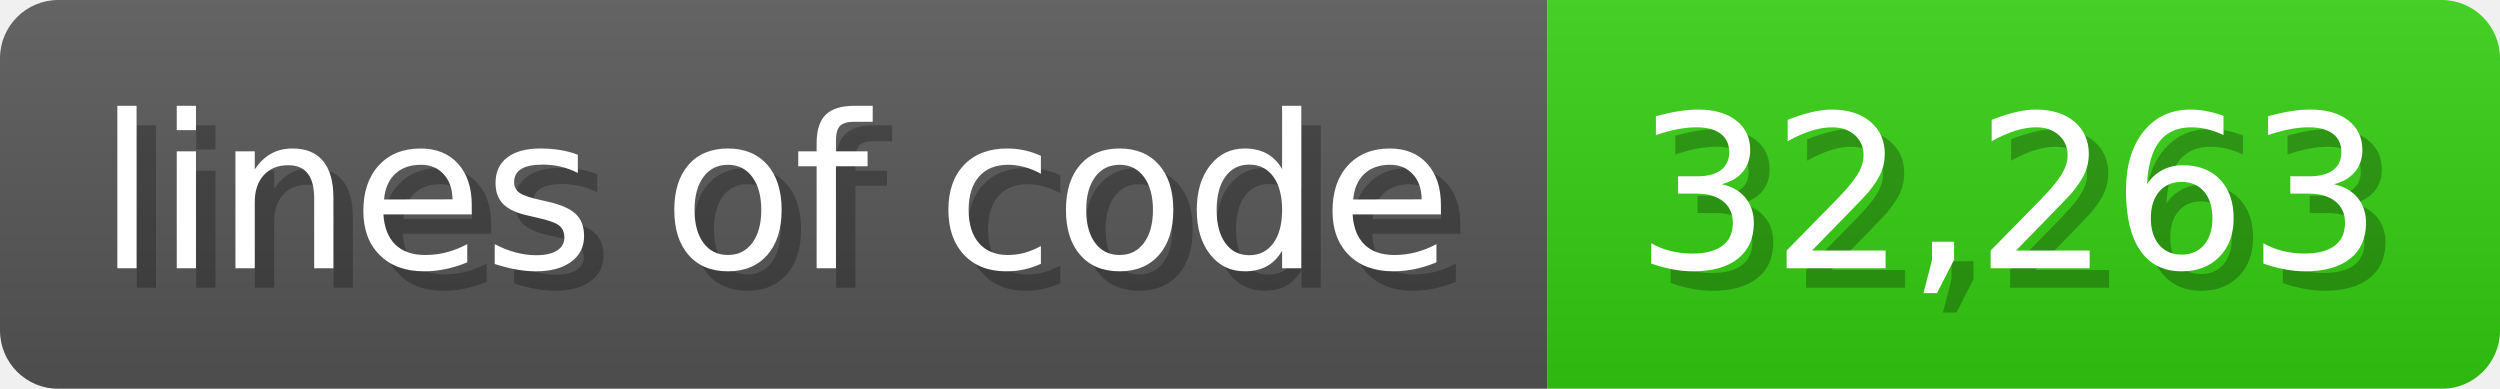
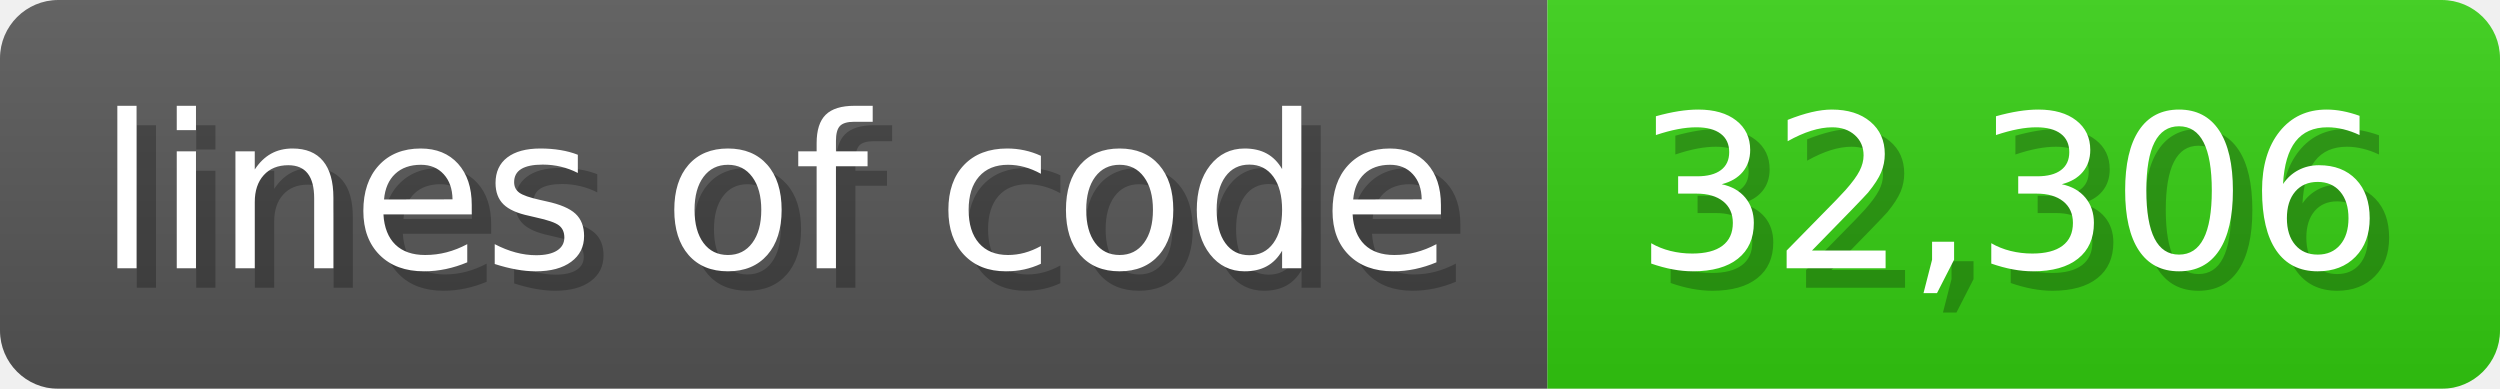
<svg xmlns="http://www.w3.org/2000/svg" width="128.6" height="20" viewBox="0 0 1286 200">
  <linearGradient id="a" x2="0" y2="100%">
    <stop offset="0" stop-opacity=".1" stop-color="#EEE" />
    <stop offset="1" stop-opacity=".1" />
  </linearGradient>
  <mask id="m">
    <rect width="1286" height="200" rx="30" fill="#FFF" />
  </mask>
  <g mask="url(#m)">
    <rect width="796" height="200" fill="#555" />
    <rect width="490" height="200" fill="#3C1" x="796" />
    <rect width="1286" height="200" fill="url(#a)" />
  </g>
  <g fill="#fff" text-anchor="start" font-family="Verdana,DejaVu Sans,sans-serif" font-size="110">
    <text x="60" y="148" textLength="696" fill="#000" opacity="0.25">lines of code</text>
    <text x="50" y="138" textLength="696">lines of code</text>
-     <text x="851" y="148" textLength="390" fill="#000" opacity="0.25">32,263</text>
-     <text x="841" y="138" textLength="390">32,263</text>
+     <text x="851" y="148" textLength="390" fill="#000" opacity="0.25">32,306</text>
+     <text x="841" y="138" textLength="390">32,306</text>
  </g>
</svg>
